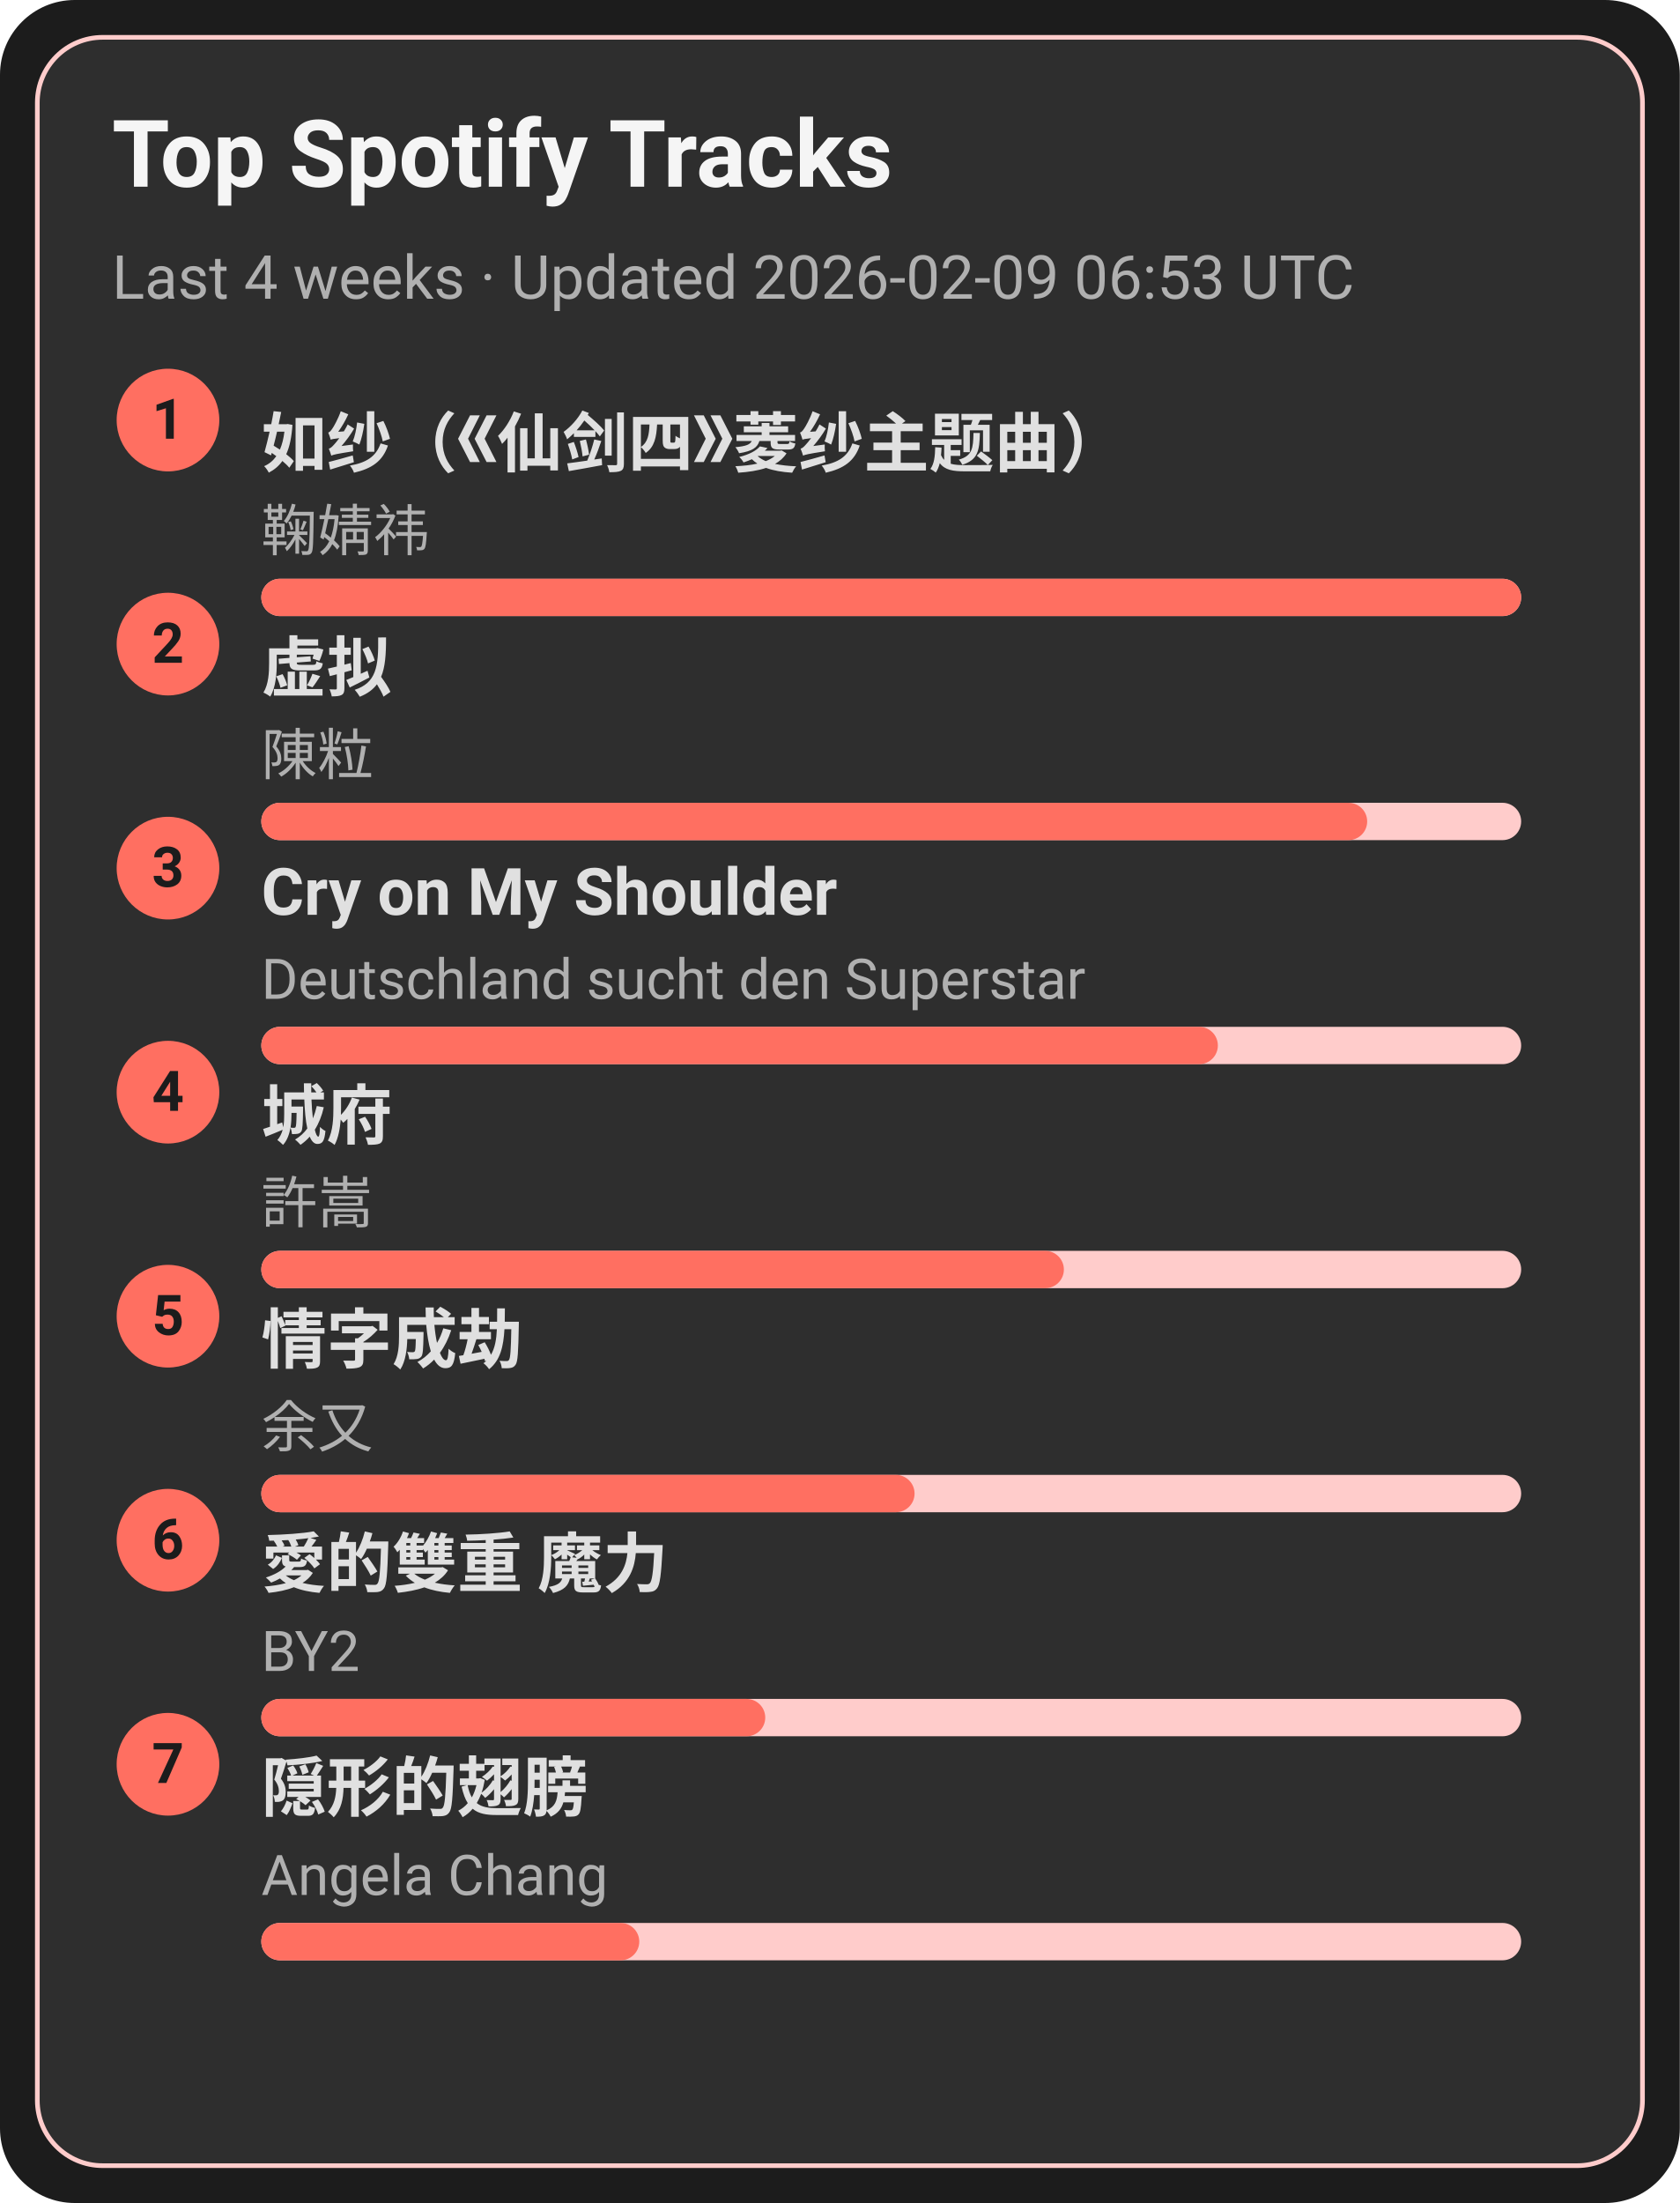
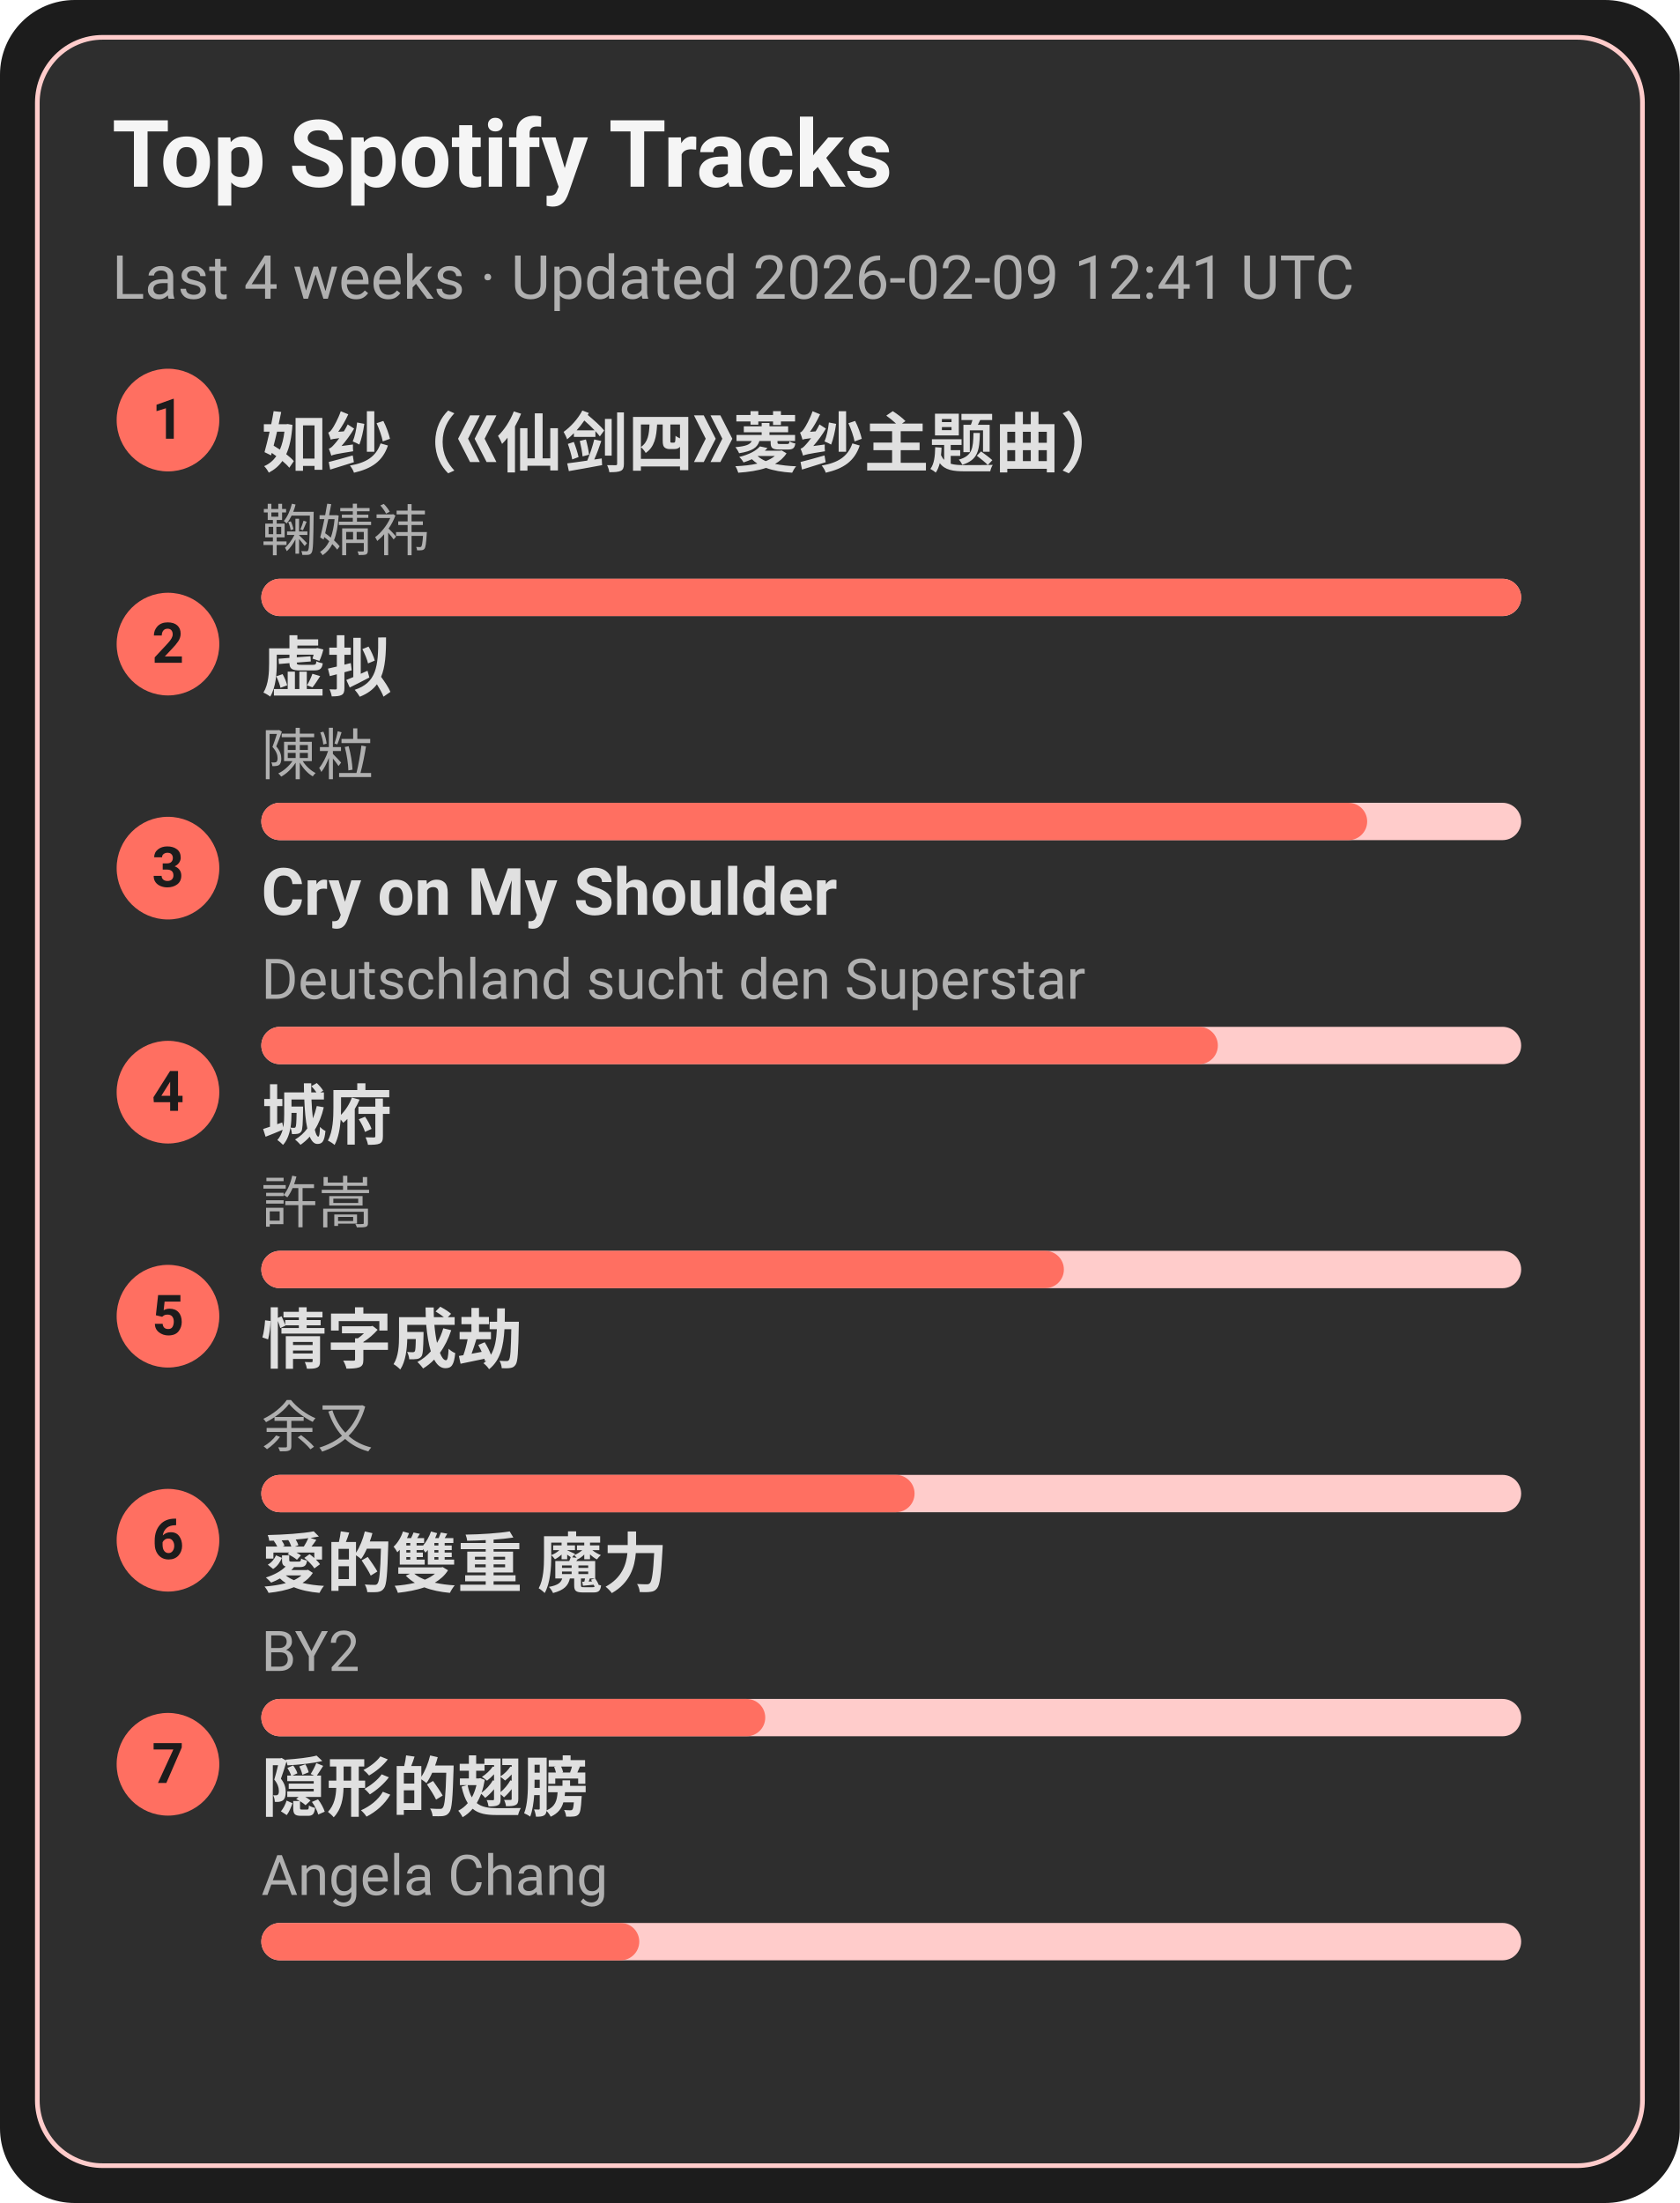
<svg xmlns="http://www.w3.org/2000/svg" width="360" height="472" viewBox="0 0 360 472">
  <style>text{font-family:-apple-system,BlinkMacSystemFont,Segoe UI,Roboto,Ubuntu,Helvetica Neue,Arial,Noto Sans,sans-serif}</style>
  <rect width="360" height="472" rx="16" fill="#1c1c1c" />
  <rect x="8" y="8" width="344" height="456" rx="14" fill="#2e2e2e" stroke="#ffcccb" />
  <text x="24" y="40" font-size="20" fill="#f5f5f5" font-weight="600">Top Spotify Tracks</text>
-   <text x="24" y="64" font-size="13" fill="#b0b0b0">Last 4 weeks · Updated 2026-02-09 06:53 UTC</text>
+   <text x="24" y="64" font-size="13" fill="#b0b0b0">Last 4 weeks · Updated 2026-02-09 12:41 UTC</text>
  <circle cx="36" cy="90" r="11" fill="#ff6f61" />
  <text x="36" y="94" text-anchor="middle" font-size="12" fill="#1c1c1c" font-weight="700">1</text>
  <a href="https://open.spotify.com/track/69FUNgvEVkNbHq43lgvdme" target="_blank" rel="noopener noreferrer">
    <text x="56" y="100" font-size="14" fill="#e0e0e0" font-weight="600">如纱（《仙剑四》菱纱主题曲）</text>
  </a>
  <text x="56" y="118" font-size="12" fill="#b0b0b0">鞠婧祎</text>
  <rect x="56" y="124" width="270" height="8" rx="4" fill="#ffcccb" />
  <rect x="56" y="124" width="270" height="8" rx="4" fill="#ff6f61" />
  <circle cx="36" cy="138" r="11" fill="#ff6f61" />
  <text x="36" y="142" text-anchor="middle" font-size="12" fill="#1c1c1c" font-weight="700">2</text>
  <a href="https://open.spotify.com/track/5l9sg05BhpfsdLfRvjGsAf" target="_blank" rel="noopener noreferrer">
    <text x="56" y="148" font-size="14" fill="#e0e0e0" font-weight="600">虚拟</text>
  </a>
  <text x="56" y="166" font-size="12" fill="#b0b0b0">陳粒</text>
  <rect x="56" y="172" width="270" height="8" rx="4" fill="#ffcccb" />
  <rect x="56" y="172" width="237" height="8" rx="4" fill="#ff6f61" />
  <circle cx="36" cy="186" r="11" fill="#ff6f61" />
  <text x="36" y="190" text-anchor="middle" font-size="12" fill="#1c1c1c" font-weight="700">3</text>
  <a href="https://open.spotify.com/track/6usmG2MoD0C0Lc2pNgCVWV" target="_blank" rel="noopener noreferrer">
    <text x="56" y="196" font-size="14" fill="#e0e0e0" font-weight="600">Cry on My Shoulder</text>
  </a>
  <text x="56" y="214" font-size="12" fill="#b0b0b0">Deutschland sucht den Superstar</text>
  <rect x="56" y="220" width="270" height="8" rx="4" fill="#ffcccb" />
  <rect x="56" y="220" width="205" height="8" rx="4" fill="#ff6f61" />
  <circle cx="36" cy="234" r="11" fill="#ff6f61" />
  <text x="36" y="238" text-anchor="middle" font-size="12" fill="#1c1c1c" font-weight="700">4</text>
  <a href="https://open.spotify.com/track/4AmlSf7hye0QVpnHCcEoEw" target="_blank" rel="noopener noreferrer">
    <text x="56" y="244" font-size="14" fill="#e0e0e0" font-weight="600">城府</text>
  </a>
  <text x="56" y="262" font-size="12" fill="#b0b0b0">許嵩</text>
  <rect x="56" y="268" width="270" height="8" rx="4" fill="#ffcccb" />
  <rect x="56" y="268" width="172" height="8" rx="4" fill="#ff6f61" />
  <circle cx="36" cy="282" r="11" fill="#ff6f61" />
  <text x="36" y="286" text-anchor="middle" font-size="12" fill="#1c1c1c" font-weight="700">5</text>
  <a href="https://open.spotify.com/track/6PLof7Z5mvbp9im83J4m3m" target="_blank" rel="noopener noreferrer">
    <text x="56" y="292" font-size="14" fill="#e0e0e0" font-weight="600">情字成劫</text>
  </a>
  <text x="56" y="310" font-size="12" fill="#b0b0b0">余又</text>
  <rect x="56" y="316" width="270" height="8" rx="4" fill="#ffcccb" />
  <rect x="56" y="316" width="140" height="8" rx="4" fill="#ff6f61" />
  <circle cx="36" cy="330" r="11" fill="#ff6f61" />
  <text x="36" y="334" text-anchor="middle" font-size="12" fill="#1c1c1c" font-weight="700">6</text>
  <a href="https://open.spotify.com/track/0yYmS4k3R0TTdDhvOBxRVp" target="_blank" rel="noopener noreferrer">
    <text x="56" y="340" font-size="14" fill="#e0e0e0" font-weight="600">愛的雙重 魔力</text>
  </a>
  <text x="56" y="358" font-size="12" fill="#b0b0b0">BY2</text>
  <rect x="56" y="364" width="270" height="8" rx="4" fill="#ffcccb" />
  <rect x="56" y="364" width="108" height="8" rx="4" fill="#ff6f61" />
  <circle cx="36" cy="378" r="11" fill="#ff6f61" />
  <text x="36" y="382" text-anchor="middle" font-size="12" fill="#1c1c1c" font-weight="700">7</text>
  <a href="https://open.spotify.com/track/6Tv5ukQ3xK8WHxJgWMM6vM" target="_blank" rel="noopener noreferrer">
    <text x="56" y="388" font-size="14" fill="#e0e0e0" font-weight="600">隠形的翅膀</text>
  </a>
  <text x="56" y="406" font-size="12" fill="#b0b0b0">Angela Chang</text>
  <rect x="56" y="412" width="270" height="8" rx="4" fill="#ffcccb" />
  <rect x="56" y="412" width="81" height="8" rx="4" fill="#ff6f61" />
</svg>
